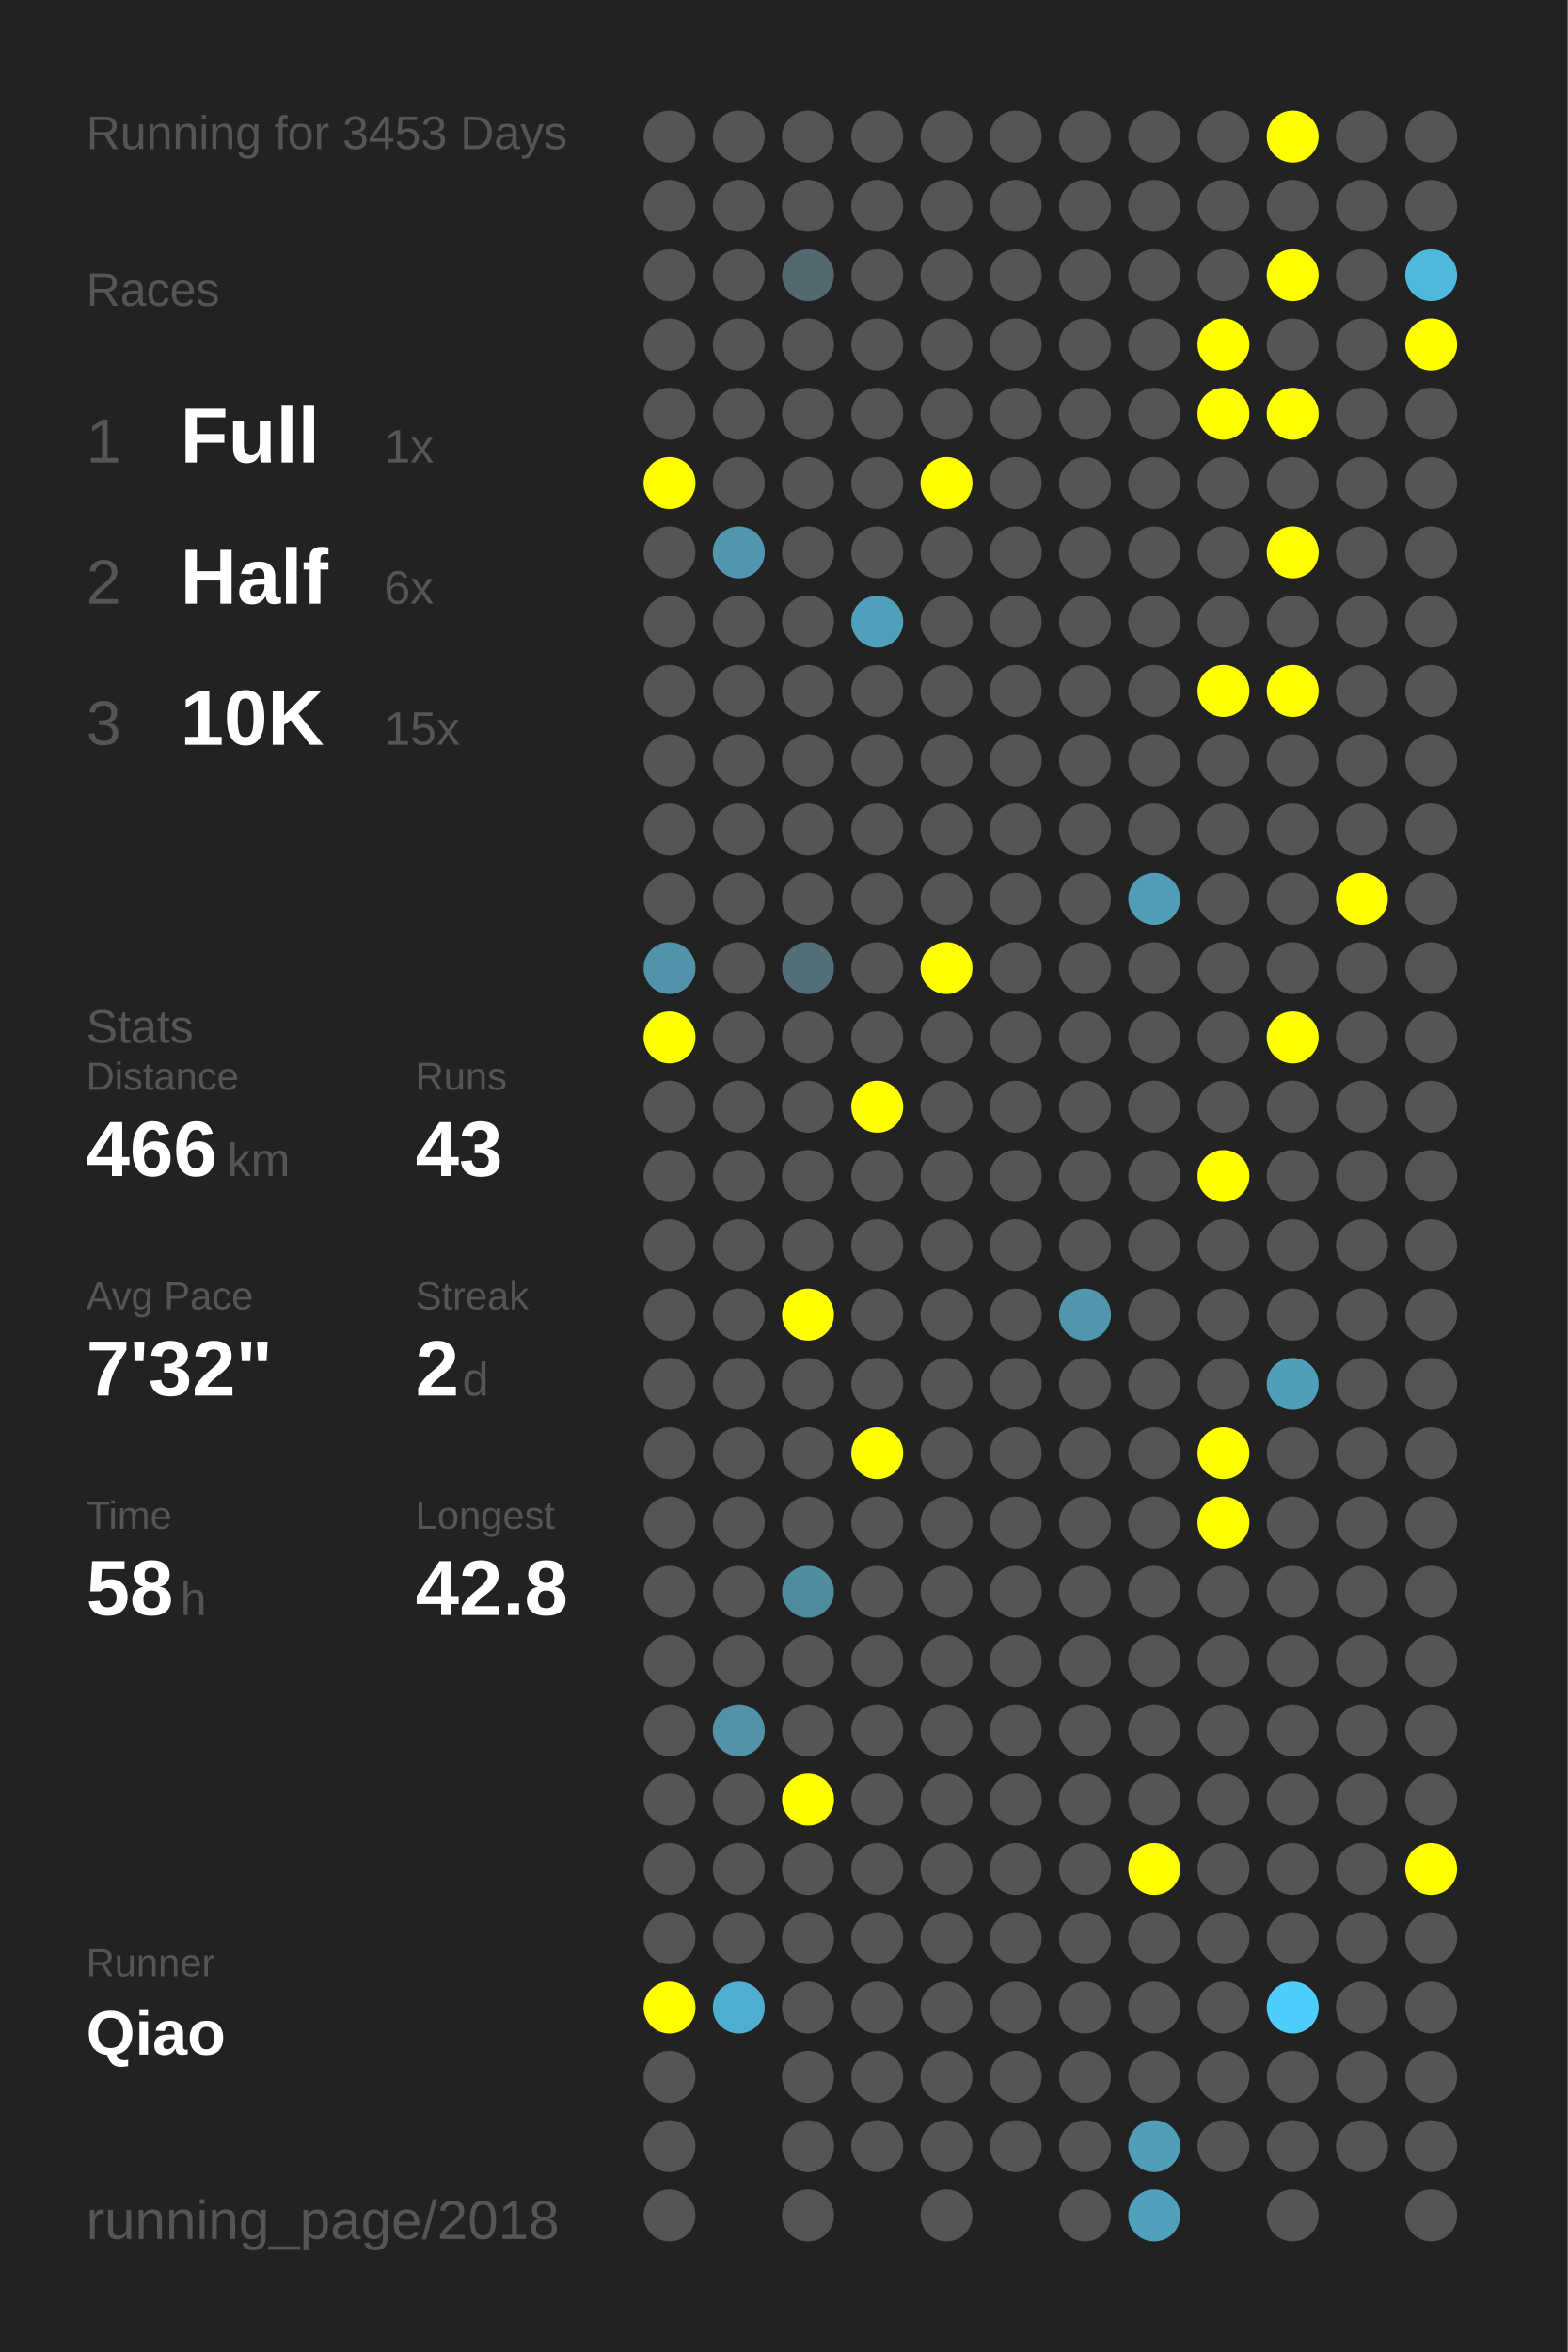
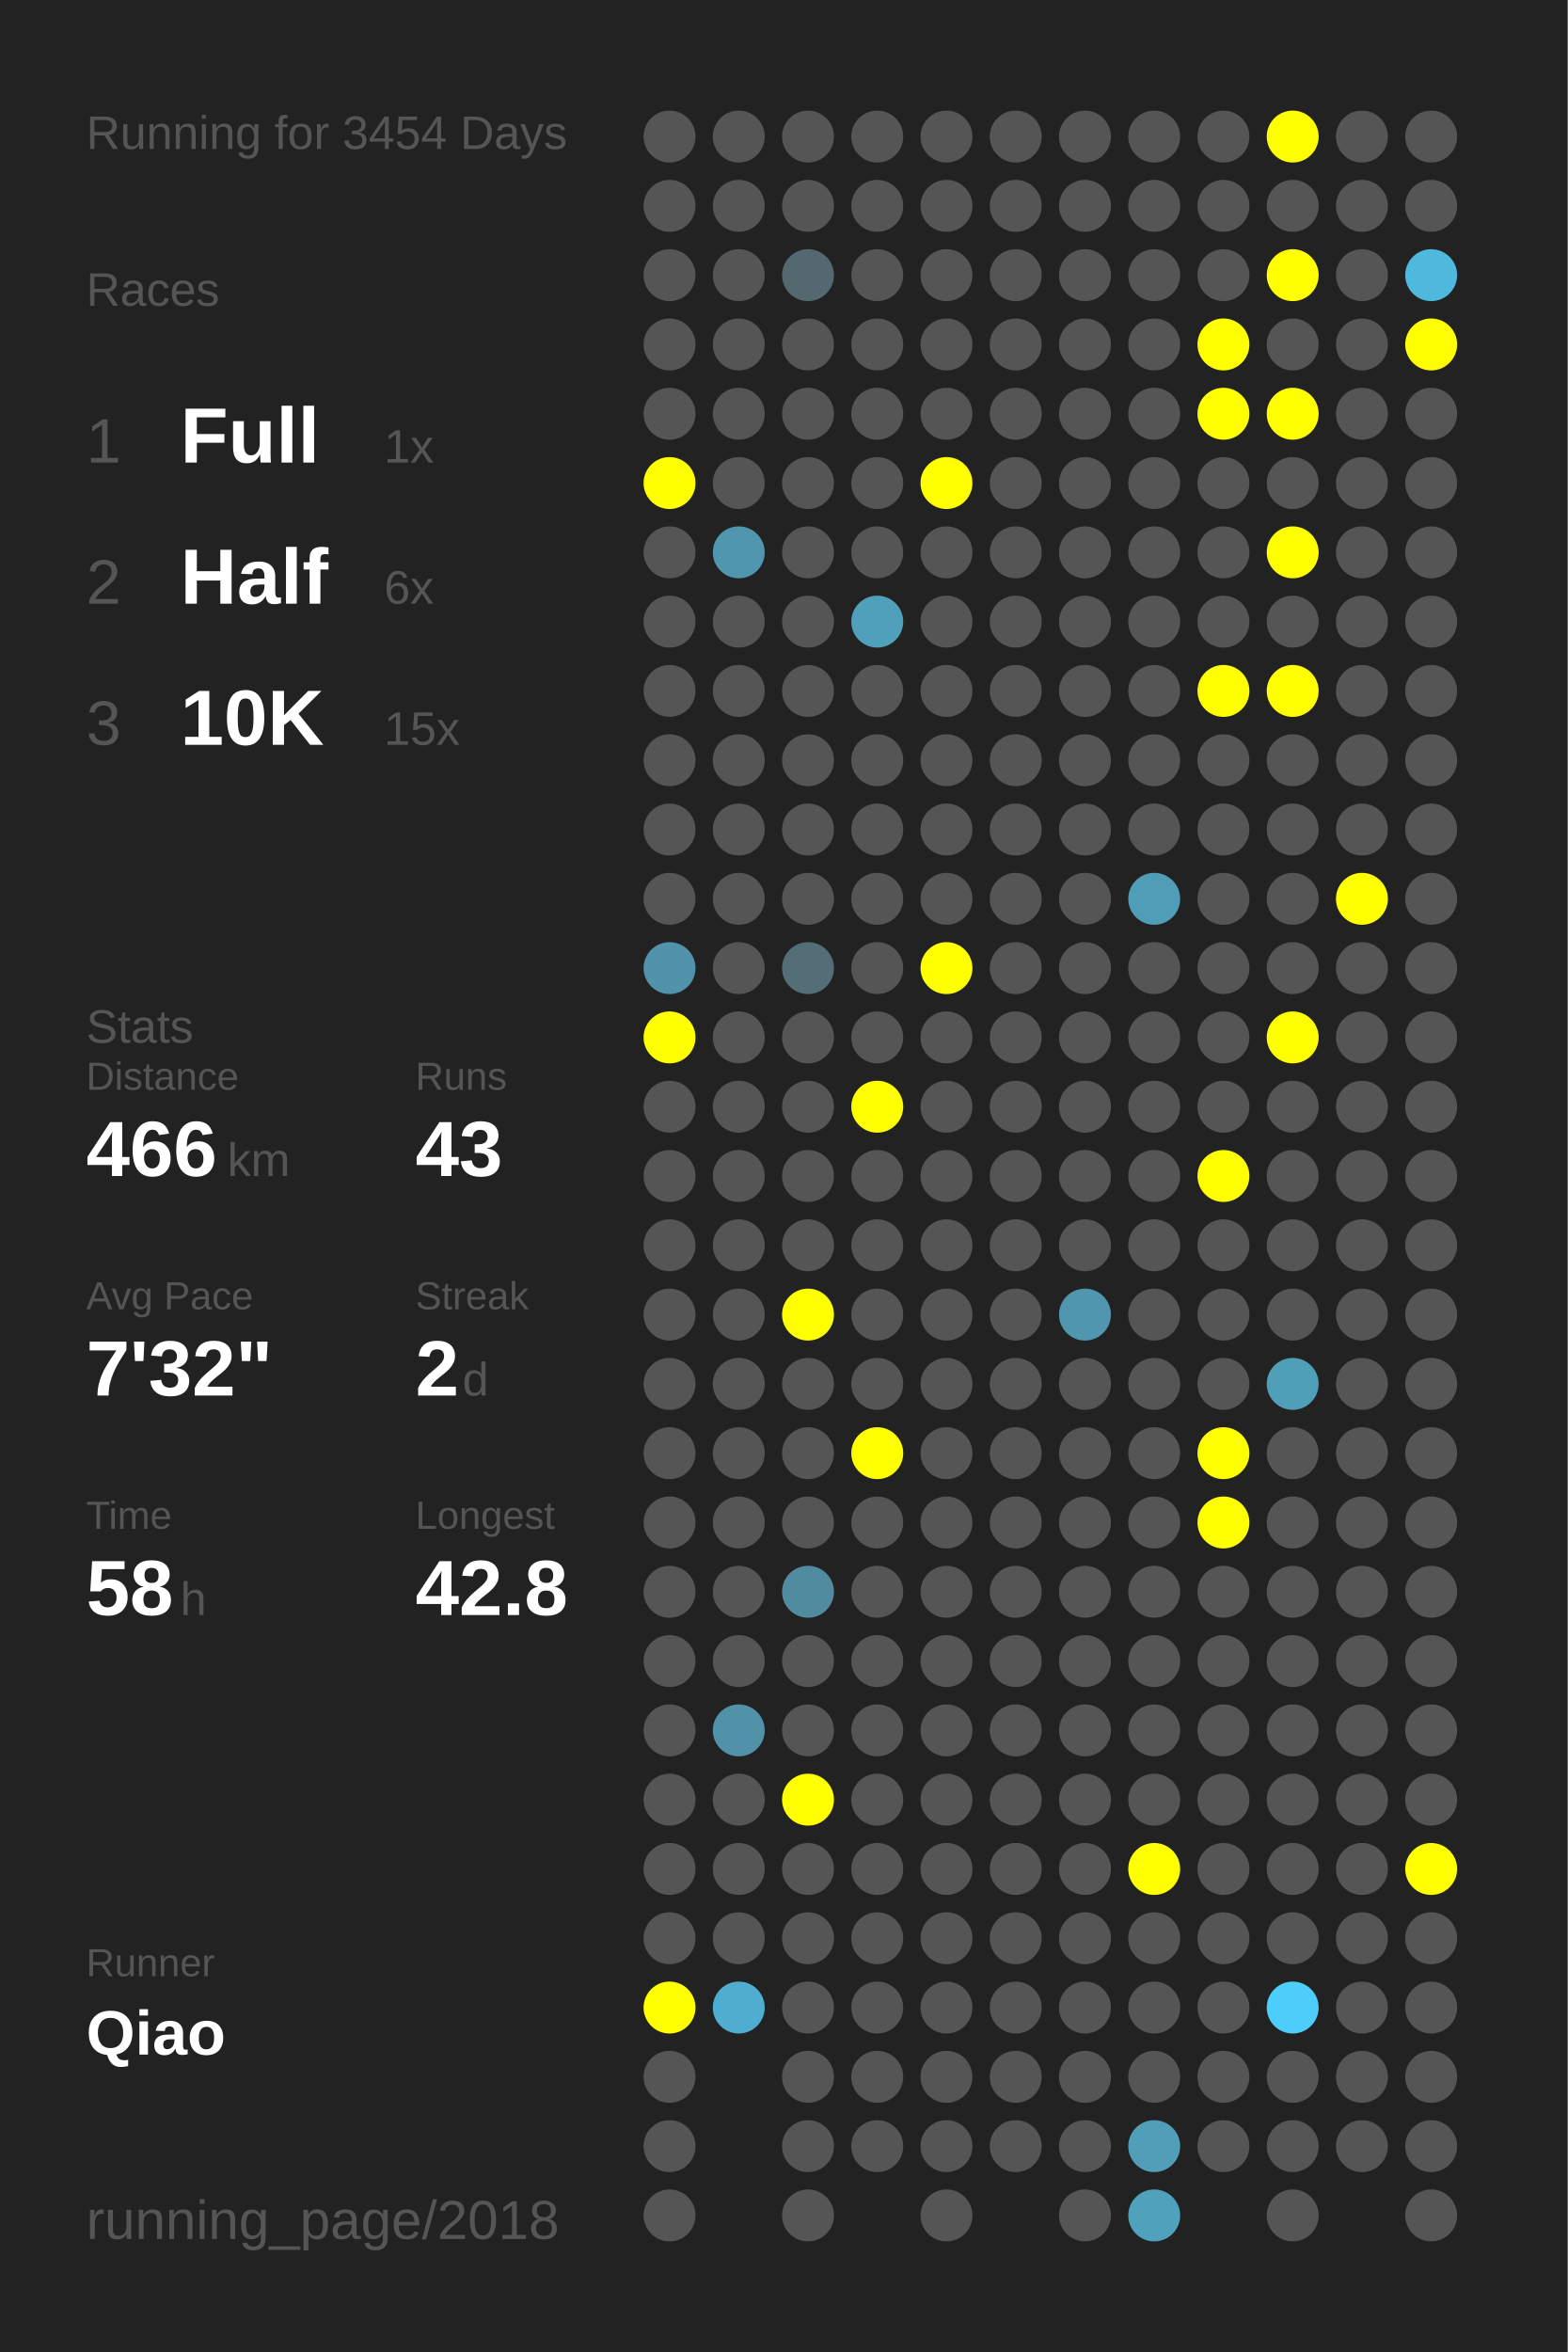
<svg xmlns="http://www.w3.org/2000/svg" baseProfile="full" height="300mm" version="1.1" viewBox="0,0,200,300" width="200mm">
  <defs />
  <rect fill="#222222" height="300" width="200" x="0" y="0" />
-   <text fill="#555555" style="font-size:6px; font-family:Arial;" x="11" y="19">Running for 3453 Days</text>
+   <text fill="#555555" style="font-size:6px; font-family:Arial;" x="11" y="19">Running for 3454 Days</text>
  <text fill="#555555" style="font-size:6px; font-family:Arial;" x="11" y="39">Races</text>
  <text fill="#555555" style="font-size:8px; font-family:Arial;" x="11" y="59">1</text>
  <text fill="#FFFFFF" style="font-size:10px; font-family:Arial; font-weight:bold;" x="23" y="59">Full</text>
  <text fill="#555555" style="font-size:6px; font-family:Arial;" x="49" y="59">1x</text>
  <text fill="#555555" style="font-size:8px; font-family:Arial;" x="11" y="77">2</text>
  <text fill="#FFFFFF" style="font-size:10px; font-family:Arial; font-weight:bold;" x="23" y="77">Half</text>
  <text fill="#555555" style="font-size:6px; font-family:Arial;" x="49" y="77">6x</text>
  <text fill="#555555" style="font-size:8px; font-family:Arial;" x="11" y="95">3</text>
  <text fill="#FFFFFF" style="font-size:10px; font-family:Arial; font-weight:bold;" x="23" y="95">10K</text>
  <text fill="#555555" style="font-size:6px; font-family:Arial;" x="49" y="95">15x</text>
  <text fill="#555555" style="font-size:6px; font-family:Arial;" x="11" y="133">Stats</text>
  <text fill="#555555" style="font-size:5px; font-family:Arial;" x="11" y="139">Distance</text>
  <text fill="#FFFFFF" style="font-size:10px; font-family:Arial; font-weight:bold;" x="11" y="150">466</text>
  <text fill="#555555" style="font-size:6px; font-family:Arial;" x="29" y="150">km</text>
  <text fill="#555555" style="font-size:5px; font-family:Arial;" x="53" y="139">Runs</text>
  <text fill="#FFFFFF" style="font-size:10px; font-family:Arial; font-weight:bold;" x="53" y="150">43</text>
  <text fill="#555555" style="font-size:5px; font-family:Arial;" x="11" y="167">Avg Pace</text>
  <text fill="#FFFFFF" style="font-size:10px; font-family:Arial; font-weight:bold;" x="11" y="178">7'32"</text>
  <text fill="#555555" style="font-size:5px; font-family:Arial;" x="53" y="167">Streak</text>
  <text fill="#FFFFFF" style="font-size:10px; font-family:Arial; font-weight:bold;" x="53" y="178">2</text>
  <text fill="#555555" style="font-size:6px; font-family:Arial;" x="59" y="178">d</text>
  <text fill="#555555" style="font-size:5px; font-family:Arial;" x="11" y="195">Time</text>
  <text fill="#FFFFFF" style="font-size:10px; font-family:Arial; font-weight:bold;" x="11" y="206">58</text>
  <text fill="#555555" style="font-size:6px; font-family:Arial;" x="23" y="206">h</text>
  <text fill="#555555" style="font-size:5px; font-family:Arial;" x="53" y="195">Longest</text>
  <text fill="#FFFFFF" style="font-size:10px; font-family:Arial; font-weight:bold;" x="53" y="206">42.8</text>
  <text fill="#555555" style="font-size:5px; font-family:Arial;" x="11" y="252.065">Runner</text>
  <text fill="#FFFFFF" style="font-size:8px; font-family:Arial; font-weight:bold;" x="11" y="262.065">Qiao</text>
  <text fill="#555555" style="font-size:7px; font-family:Arial;" x="11" y="285.581">running_page/2018</text>
  <circle cx="85.417" cy="17.419" fill="#555555" r="3.312" />
  <circle cx="85.417" cy="26.258" fill="#555555" r="3.312" />
  <circle cx="85.417" cy="35.097" fill="#555555" r="3.312" />
  <circle cx="85.417" cy="43.935" fill="#555555" r="3.312" />
  <circle cx="85.417" cy="52.774" fill="#555555" r="3.312" />
  <circle cx="85.417" cy="61.613" fill="#FFFF00" r="3.312" />
  <circle cx="85.417" cy="70.452" fill="#555555" r="3.312" />
  <circle cx="85.417" cy="79.29" fill="#555555" r="3.312" />
  <circle cx="85.417" cy="88.129" fill="#555555" r="3.312" />
  <circle cx="85.417" cy="96.968" fill="#555555" r="3.312" />
  <circle cx="85.417" cy="105.806" fill="#555555" r="3.312" />
  <circle cx="85.417" cy="114.645" fill="#555555" r="3.312" />
  <circle cx="85.417" cy="123.484" fill="#5093aa" r="3.312" />
  <circle cx="85.417" cy="132.323" fill="#FFFF00" r="3.312" />
  <circle cx="85.417" cy="141.161" fill="#555555" r="3.312" />
  <circle cx="85.417" cy="150" fill="#555555" r="3.312" />
  <circle cx="85.417" cy="158.839" fill="#555555" r="3.312" />
  <circle cx="85.417" cy="167.677" fill="#555555" r="3.312" />
  <circle cx="85.417" cy="176.516" fill="#555555" r="3.312" />
  <circle cx="85.417" cy="185.355" fill="#555555" r="3.312" />
  <circle cx="85.417" cy="194.194" fill="#555555" r="3.312" />
  <circle cx="85.417" cy="203.032" fill="#555555" r="3.312" />
  <circle cx="85.417" cy="211.871" fill="#555555" r="3.312" />
  <circle cx="85.417" cy="220.71" fill="#555555" r="3.312" />
  <circle cx="85.417" cy="229.548" fill="#555555" r="3.312" />
  <circle cx="85.417" cy="238.387" fill="#555555" r="3.312" />
  <circle cx="85.417" cy="247.226" fill="#555555" r="3.312" />
  <circle cx="85.417" cy="256.065" fill="#FFFF00" r="3.312" />
  <circle cx="85.417" cy="264.903" fill="#555555" r="3.312" />
  <circle cx="85.417" cy="273.742" fill="#555555" r="3.312" />
  <circle cx="85.417" cy="282.581" fill="#555555" r="3.312" />
  <circle cx="94.25" cy="17.419" fill="#555555" r="3.312" />
  <circle cx="94.25" cy="26.258" fill="#555555" r="3.312" />
  <circle cx="94.25" cy="35.097" fill="#555555" r="3.312" />
  <circle cx="94.25" cy="43.935" fill="#555555" r="3.312" />
  <circle cx="94.25" cy="52.774" fill="#555555" r="3.312" />
  <circle cx="94.25" cy="61.613" fill="#555555" r="3.312" />
  <circle cx="94.25" cy="70.452" fill="#5096ae" r="3.312" />
  <circle cx="94.25" cy="79.29" fill="#555555" r="3.312" />
  <circle cx="94.25" cy="88.129" fill="#555555" r="3.312" />
  <circle cx="94.25" cy="96.968" fill="#555555" r="3.312" />
  <circle cx="94.25" cy="105.806" fill="#555555" r="3.312" />
  <circle cx="94.25" cy="114.645" fill="#555555" r="3.312" />
  <circle cx="94.25" cy="123.484" fill="#555555" r="3.312" />
  <circle cx="94.25" cy="132.323" fill="#555555" r="3.312" />
  <circle cx="94.25" cy="141.161" fill="#555555" r="3.312" />
  <circle cx="94.25" cy="150" fill="#555555" r="3.312" />
  <circle cx="94.25" cy="158.839" fill="#555555" r="3.312" />
  <circle cx="94.25" cy="167.677" fill="#555555" r="3.312" />
  <circle cx="94.25" cy="176.516" fill="#555555" r="3.312" />
  <circle cx="94.25" cy="185.355" fill="#555555" r="3.312" />
  <circle cx="94.25" cy="194.194" fill="#555555" r="3.312" />
  <circle cx="94.25" cy="203.032" fill="#555555" r="3.312" />
  <circle cx="94.25" cy="211.871" fill="#555555" r="3.312" />
  <circle cx="94.25" cy="220.71" fill="#5192a9" r="3.312" />
  <circle cx="94.25" cy="229.548" fill="#555555" r="3.312" />
  <circle cx="94.25" cy="238.387" fill="#555555" r="3.312" />
  <circle cx="94.25" cy="247.226" fill="#555555" r="3.312" />
  <circle cx="94.25" cy="256.065" fill="#4faecf" r="3.312" />
  <circle cx="103.083" cy="17.419" fill="#555555" r="3.312" />
  <circle cx="103.083" cy="26.258" fill="#555555" r="3.312" />
  <circle cx="103.083" cy="35.097" fill="#53686f" r="3.312" />
  <circle cx="103.083" cy="43.935" fill="#555555" r="3.312" />
  <circle cx="103.083" cy="52.774" fill="#555555" r="3.312" />
  <circle cx="103.083" cy="61.613" fill="#555555" r="3.312" />
  <circle cx="103.083" cy="70.452" fill="#555555" r="3.312" />
  <circle cx="103.083" cy="79.29" fill="#555555" r="3.312" />
  <circle cx="103.083" cy="88.129" fill="#555555" r="3.312" />
  <circle cx="103.083" cy="96.968" fill="#555555" r="3.312" />
  <circle cx="103.083" cy="105.806" fill="#555555" r="3.312" />
  <circle cx="103.083" cy="114.645" fill="#555555" r="3.312" />
  <circle cx="103.083" cy="123.484" fill="#536e77" r="3.312" />
  <circle cx="103.083" cy="132.323" fill="#555555" r="3.312" />
  <circle cx="103.083" cy="141.161" fill="#555555" r="3.312" />
  <circle cx="103.083" cy="150" fill="#555555" r="3.312" />
  <circle cx="103.083" cy="158.839" fill="#555555" r="3.312" />
  <circle cx="103.083" cy="167.677" fill="#FFFF00" r="3.312" />
  <circle cx="103.083" cy="176.516" fill="#555555" r="3.312" />
  <circle cx="103.083" cy="185.355" fill="#555555" r="3.312" />
  <circle cx="103.083" cy="194.194" fill="#555555" r="3.312" />
  <circle cx="103.083" cy="203.032" fill="#518b9f" r="3.312" />
  <circle cx="103.083" cy="211.871" fill="#555555" r="3.312" />
  <circle cx="103.083" cy="220.71" fill="#555555" r="3.312" />
  <circle cx="103.083" cy="229.548" fill="#FFFF00" r="3.312" />
  <circle cx="103.083" cy="238.387" fill="#555555" r="3.312" />
  <circle cx="103.083" cy="247.226" fill="#555555" r="3.312" />
  <circle cx="103.083" cy="256.065" fill="#555555" r="3.312" />
  <circle cx="103.083" cy="264.903" fill="#555555" r="3.312" />
  <circle cx="103.083" cy="273.742" fill="#555555" r="3.312" />
  <circle cx="103.083" cy="282.581" fill="#555555" r="3.312" />
  <circle cx="111.917" cy="17.419" fill="#555555" r="3.312" />
  <circle cx="111.917" cy="26.258" fill="#555555" r="3.312" />
  <circle cx="111.917" cy="35.097" fill="#555555" r="3.312" />
  <circle cx="111.917" cy="43.935" fill="#555555" r="3.312" />
  <circle cx="111.917" cy="52.774" fill="#555555" r="3.312" />
  <circle cx="111.917" cy="61.613" fill="#555555" r="3.312" />
  <circle cx="111.917" cy="70.452" fill="#555555" r="3.312" />
  <circle cx="111.917" cy="79.29" fill="#50a0bb" r="3.312" />
  <circle cx="111.917" cy="88.129" fill="#555555" r="3.312" />
  <circle cx="111.917" cy="96.968" fill="#555555" r="3.312" />
  <circle cx="111.917" cy="105.806" fill="#555555" r="3.312" />
  <circle cx="111.917" cy="114.645" fill="#555555" r="3.312" />
  <circle cx="111.917" cy="123.484" fill="#555555" r="3.312" />
  <circle cx="111.917" cy="132.323" fill="#555555" r="3.312" />
  <circle cx="111.917" cy="141.161" fill="#FFFF00" r="3.312" />
  <circle cx="111.917" cy="150" fill="#555555" r="3.312" />
  <circle cx="111.917" cy="158.839" fill="#555555" r="3.312" />
  <circle cx="111.917" cy="167.677" fill="#555555" r="3.312" />
  <circle cx="111.917" cy="176.516" fill="#555555" r="3.312" />
  <circle cx="111.917" cy="185.355" fill="#FFFF00" r="3.312" />
  <circle cx="111.917" cy="194.194" fill="#555555" r="3.312" />
  <circle cx="111.917" cy="203.032" fill="#555555" r="3.312" />
  <circle cx="111.917" cy="211.871" fill="#555555" r="3.312" />
  <circle cx="111.917" cy="220.71" fill="#555555" r="3.312" />
  <circle cx="111.917" cy="229.548" fill="#555555" r="3.312" />
  <circle cx="111.917" cy="238.387" fill="#555555" r="3.312" />
  <circle cx="111.917" cy="247.226" fill="#555555" r="3.312" />
  <circle cx="111.917" cy="256.065" fill="#555555" r="3.312" />
  <circle cx="111.917" cy="264.903" fill="#555555" r="3.312" />
  <circle cx="111.917" cy="273.742" fill="#555555" r="3.312" />
  <circle cx="120.75" cy="17.419" fill="#555555" r="3.312" />
  <circle cx="120.75" cy="26.258" fill="#555555" r="3.312" />
  <circle cx="120.75" cy="35.097" fill="#555555" r="3.312" />
  <circle cx="120.75" cy="43.935" fill="#555555" r="3.312" />
  <circle cx="120.75" cy="52.774" fill="#555555" r="3.312" />
  <circle cx="120.75" cy="61.613" fill="#FFFF00" r="3.312" />
  <circle cx="120.75" cy="70.452" fill="#555555" r="3.312" />
  <circle cx="120.75" cy="79.29" fill="#555555" r="3.312" />
  <circle cx="120.75" cy="88.129" fill="#555555" r="3.312" />
  <circle cx="120.75" cy="96.968" fill="#555555" r="3.312" />
  <circle cx="120.75" cy="105.806" fill="#555555" r="3.312" />
  <circle cx="120.75" cy="114.645" fill="#555555" r="3.312" />
  <circle cx="120.75" cy="123.484" fill="#FFFF00" r="3.312" />
  <circle cx="120.75" cy="132.323" fill="#555555" r="3.312" />
  <circle cx="120.75" cy="141.161" fill="#555555" r="3.312" />
  <circle cx="120.75" cy="150" fill="#555555" r="3.312" />
  <circle cx="120.75" cy="158.839" fill="#555555" r="3.312" />
  <circle cx="120.75" cy="167.677" fill="#555555" r="3.312" />
  <circle cx="120.75" cy="176.516" fill="#555555" r="3.312" />
  <circle cx="120.75" cy="185.355" fill="#555555" r="3.312" />
  <circle cx="120.75" cy="194.194" fill="#555555" r="3.312" />
  <circle cx="120.75" cy="203.032" fill="#555555" r="3.312" />
  <circle cx="120.75" cy="211.871" fill="#555555" r="3.312" />
  <circle cx="120.75" cy="220.71" fill="#555555" r="3.312" />
  <circle cx="120.75" cy="229.548" fill="#555555" r="3.312" />
  <circle cx="120.75" cy="238.387" fill="#555555" r="3.312" />
  <circle cx="120.75" cy="247.226" fill="#555555" r="3.312" />
  <circle cx="120.75" cy="256.065" fill="#555555" r="3.312" />
  <circle cx="120.75" cy="264.903" fill="#555555" r="3.312" />
  <circle cx="120.75" cy="273.742" fill="#555555" r="3.312" />
  <circle cx="120.75" cy="282.581" fill="#555555" r="3.312" />
  <circle cx="129.583" cy="17.419" fill="#555555" r="3.312" />
  <circle cx="129.583" cy="26.258" fill="#555555" r="3.312" />
  <circle cx="129.583" cy="35.097" fill="#555555" r="3.312" />
  <circle cx="129.583" cy="43.935" fill="#555555" r="3.312" />
  <circle cx="129.583" cy="52.774" fill="#555555" r="3.312" />
  <circle cx="129.583" cy="61.613" fill="#555555" r="3.312" />
  <circle cx="129.583" cy="70.452" fill="#555555" r="3.312" />
  <circle cx="129.583" cy="79.29" fill="#555555" r="3.312" />
  <circle cx="129.583" cy="88.129" fill="#555555" r="3.312" />
  <circle cx="129.583" cy="96.968" fill="#555555" r="3.312" />
  <circle cx="129.583" cy="105.806" fill="#555555" r="3.312" />
  <circle cx="129.583" cy="114.645" fill="#555555" r="3.312" />
  <circle cx="129.583" cy="123.484" fill="#555555" r="3.312" />
  <circle cx="129.583" cy="132.323" fill="#555555" r="3.312" />
  <circle cx="129.583" cy="141.161" fill="#555555" r="3.312" />
  <circle cx="129.583" cy="150" fill="#555555" r="3.312" />
  <circle cx="129.583" cy="158.839" fill="#555555" r="3.312" />
  <circle cx="129.583" cy="167.677" fill="#555555" r="3.312" />
  <circle cx="129.583" cy="176.516" fill="#555555" r="3.312" />
  <circle cx="129.583" cy="185.355" fill="#555555" r="3.312" />
  <circle cx="129.583" cy="194.194" fill="#555555" r="3.312" />
  <circle cx="129.583" cy="203.032" fill="#555555" r="3.312" />
  <circle cx="129.583" cy="211.871" fill="#555555" r="3.312" />
  <circle cx="129.583" cy="220.71" fill="#555555" r="3.312" />
  <circle cx="129.583" cy="229.548" fill="#555555" r="3.312" />
  <circle cx="129.583" cy="238.387" fill="#555555" r="3.312" />
  <circle cx="129.583" cy="247.226" fill="#555555" r="3.312" />
  <circle cx="129.583" cy="256.065" fill="#555555" r="3.312" />
  <circle cx="129.583" cy="264.903" fill="#555555" r="3.312" />
  <circle cx="129.583" cy="273.742" fill="#555555" r="3.312" />
  <circle cx="138.417" cy="17.419" fill="#555555" r="3.312" />
  <circle cx="138.417" cy="26.258" fill="#555555" r="3.312" />
  <circle cx="138.417" cy="35.097" fill="#555555" r="3.312" />
  <circle cx="138.417" cy="43.935" fill="#555555" r="3.312" />
  <circle cx="138.417" cy="52.774" fill="#555555" r="3.312" />
  <circle cx="138.417" cy="61.613" fill="#555555" r="3.312" />
  <circle cx="138.417" cy="70.452" fill="#555555" r="3.312" />
  <circle cx="138.417" cy="79.29" fill="#555555" r="3.312" />
  <circle cx="138.417" cy="88.129" fill="#555555" r="3.312" />
  <circle cx="138.417" cy="96.968" fill="#555555" r="3.312" />
  <circle cx="138.417" cy="105.806" fill="#555555" r="3.312" />
  <circle cx="138.417" cy="114.645" fill="#555555" r="3.312" />
  <circle cx="138.417" cy="123.484" fill="#555555" r="3.312" />
  <circle cx="138.417" cy="132.323" fill="#555555" r="3.312" />
  <circle cx="138.417" cy="141.161" fill="#555555" r="3.312" />
  <circle cx="138.417" cy="150" fill="#555555" r="3.312" />
  <circle cx="138.417" cy="158.839" fill="#555555" r="3.312" />
  <circle cx="138.417" cy="167.677" fill="#5096ae" r="3.312" />
  <circle cx="138.417" cy="176.516" fill="#555555" r="3.312" />
  <circle cx="138.417" cy="185.355" fill="#555555" r="3.312" />
  <circle cx="138.417" cy="194.194" fill="#555555" r="3.312" />
  <circle cx="138.417" cy="203.032" fill="#555555" r="3.312" />
  <circle cx="138.417" cy="211.871" fill="#555555" r="3.312" />
  <circle cx="138.417" cy="220.71" fill="#555555" r="3.312" />
  <circle cx="138.417" cy="229.548" fill="#555555" r="3.312" />
  <circle cx="138.417" cy="238.387" fill="#555555" r="3.312" />
  <circle cx="138.417" cy="247.226" fill="#555555" r="3.312" />
  <circle cx="138.417" cy="256.065" fill="#555555" r="3.312" />
  <circle cx="138.417" cy="264.903" fill="#555555" r="3.312" />
  <circle cx="138.417" cy="273.742" fill="#555555" r="3.312" />
  <circle cx="138.417" cy="282.581" fill="#555555" r="3.312" />
  <circle cx="147.25" cy="17.419" fill="#555555" r="3.312" />
  <circle cx="147.25" cy="26.258" fill="#555555" r="3.312" />
  <circle cx="147.25" cy="35.097" fill="#555555" r="3.312" />
  <circle cx="147.25" cy="43.935" fill="#555555" r="3.312" />
  <circle cx="147.25" cy="52.774" fill="#555555" r="3.312" />
  <circle cx="147.25" cy="61.613" fill="#555555" r="3.312" />
  <circle cx="147.25" cy="70.452" fill="#555555" r="3.312" />
  <circle cx="147.25" cy="79.29" fill="#555555" r="3.312" />
  <circle cx="147.25" cy="88.129" fill="#555555" r="3.312" />
  <circle cx="147.25" cy="96.968" fill="#555555" r="3.312" />
  <circle cx="147.25" cy="105.806" fill="#555555" r="3.312" />
  <circle cx="147.25" cy="114.645" fill="#509db7" r="3.312" />
  <circle cx="147.25" cy="123.484" fill="#555555" r="3.312" />
  <circle cx="147.25" cy="132.323" fill="#555555" r="3.312" />
  <circle cx="147.25" cy="141.161" fill="#555555" r="3.312" />
  <circle cx="147.25" cy="150" fill="#555555" r="3.312" />
  <circle cx="147.25" cy="158.839" fill="#555555" r="3.312" />
  <circle cx="147.25" cy="167.677" fill="#555555" r="3.312" />
  <circle cx="147.25" cy="176.516" fill="#555555" r="3.312" />
  <circle cx="147.25" cy="185.355" fill="#555555" r="3.312" />
  <circle cx="147.25" cy="194.194" fill="#555555" r="3.312" />
  <circle cx="147.25" cy="203.032" fill="#555555" r="3.312" />
  <circle cx="147.25" cy="211.871" fill="#555555" r="3.312" />
  <circle cx="147.25" cy="220.71" fill="#555555" r="3.312" />
  <circle cx="147.25" cy="229.548" fill="#555555" r="3.312" />
  <circle cx="147.25" cy="238.387" fill="#FFFF00" r="3.312" />
  <circle cx="147.25" cy="247.226" fill="#555555" r="3.312" />
  <circle cx="147.25" cy="256.065" fill="#555555" r="3.312" />
  <circle cx="147.25" cy="264.903" fill="#555555" r="3.312" />
  <circle cx="147.25" cy="273.742" fill="#509eb8" r="3.312" />
  <circle cx="147.25" cy="282.581" fill="#50a1bc" r="3.312" />
  <circle cx="156.083" cy="17.419" fill="#555555" r="3.312" />
  <circle cx="156.083" cy="26.258" fill="#555555" r="3.312" />
  <circle cx="156.083" cy="35.097" fill="#555555" r="3.312" />
  <circle cx="156.083" cy="43.935" fill="#FFFF00" r="3.312" />
  <circle cx="156.083" cy="52.774" fill="#FFFF00" r="3.312" />
  <circle cx="156.083" cy="61.613" fill="#555555" r="3.312" />
  <circle cx="156.083" cy="70.452" fill="#555555" r="3.312" />
  <circle cx="156.083" cy="79.29" fill="#555555" r="3.312" />
  <circle cx="156.083" cy="88.129" fill="#FFFF00" r="3.312" />
  <circle cx="156.083" cy="96.968" fill="#555555" r="3.312" />
  <circle cx="156.083" cy="105.806" fill="#555555" r="3.312" />
  <circle cx="156.083" cy="114.645" fill="#555555" r="3.312" />
  <circle cx="156.083" cy="123.484" fill="#555555" r="3.312" />
  <circle cx="156.083" cy="132.323" fill="#555555" r="3.312" />
  <circle cx="156.083" cy="141.161" fill="#555555" r="3.312" />
  <circle cx="156.083" cy="150" fill="#FFFF00" r="3.312" />
  <circle cx="156.083" cy="158.839" fill="#555555" r="3.312" />
  <circle cx="156.083" cy="167.677" fill="#555555" r="3.312" />
  <circle cx="156.083" cy="176.516" fill="#555555" r="3.312" />
  <circle cx="156.083" cy="185.355" fill="#FFFF00" r="3.312" />
  <circle cx="156.083" cy="194.194" fill="#FFFF00" r="3.312" />
  <circle cx="156.083" cy="203.032" fill="#555555" r="3.312" />
  <circle cx="156.083" cy="211.871" fill="#555555" r="3.312" />
  <circle cx="156.083" cy="220.71" fill="#555555" r="3.312" />
  <circle cx="156.083" cy="229.548" fill="#555555" r="3.312" />
  <circle cx="156.083" cy="238.387" fill="#555555" r="3.312" />
  <circle cx="156.083" cy="247.226" fill="#555555" r="3.312" />
  <circle cx="156.083" cy="256.065" fill="#555555" r="3.312" />
  <circle cx="156.083" cy="264.903" fill="#555555" r="3.312" />
  <circle cx="156.083" cy="273.742" fill="#555555" r="3.312" />
  <circle cx="164.917" cy="17.419" fill="#FFFF00" r="3.312" />
  <circle cx="164.917" cy="26.258" fill="#555555" r="3.312" />
  <circle cx="164.917" cy="35.097" fill="#FFFF00" r="3.312" />
  <circle cx="164.917" cy="43.935" fill="#555555" r="3.312" />
  <circle cx="164.917" cy="52.774" fill="#FFFF00" r="3.312" />
  <circle cx="164.917" cy="61.613" fill="#555555" r="3.312" />
  <circle cx="164.917" cy="70.452" fill="#FFFF00" r="3.312" />
  <circle cx="164.917" cy="79.29" fill="#555555" r="3.312" />
  <circle cx="164.917" cy="88.129" fill="#FFFF00" r="3.312" />
  <circle cx="164.917" cy="96.968" fill="#555555" r="3.312" />
  <circle cx="164.917" cy="105.806" fill="#555555" r="3.312" />
  <circle cx="164.917" cy="114.645" fill="#555555" r="3.312" />
  <circle cx="164.917" cy="123.484" fill="#555555" r="3.312" />
  <circle cx="164.917" cy="132.323" fill="#FFFF00" r="3.312" />
  <circle cx="164.917" cy="141.161" fill="#555555" r="3.312" />
  <circle cx="164.917" cy="150" fill="#555555" r="3.312" />
  <circle cx="164.917" cy="158.839" fill="#555555" r="3.312" />
  <circle cx="164.917" cy="167.677" fill="#555555" r="3.312" />
  <circle cx="164.917" cy="176.516" fill="#509fb9" r="3.312" />
  <circle cx="164.917" cy="185.355" fill="#555555" r="3.312" />
  <circle cx="164.917" cy="194.194" fill="#555555" r="3.312" />
  <circle cx="164.917" cy="203.032" fill="#555555" r="3.312" />
  <circle cx="164.917" cy="211.871" fill="#555555" r="3.312" />
  <circle cx="164.917" cy="220.71" fill="#555555" r="3.312" />
  <circle cx="164.917" cy="229.548" fill="#555555" r="3.312" />
  <circle cx="164.917" cy="238.387" fill="#555555" r="3.312" />
  <circle cx="164.917" cy="247.226" fill="#555555" r="3.312" />
  <circle cx="164.917" cy="256.065" fill="#4dcefa" r="3.312" />
  <circle cx="164.917" cy="264.903" fill="#555555" r="3.312" />
  <circle cx="164.917" cy="273.742" fill="#555555" r="3.312" />
  <circle cx="164.917" cy="282.581" fill="#555555" r="3.312" />
  <circle cx="173.75" cy="17.419" fill="#555555" r="3.312" />
  <circle cx="173.75" cy="26.258" fill="#555555" r="3.312" />
  <circle cx="173.75" cy="35.097" fill="#555555" r="3.312" />
  <circle cx="173.75" cy="43.935" fill="#555555" r="3.312" />
  <circle cx="173.75" cy="52.774" fill="#555555" r="3.312" />
  <circle cx="173.75" cy="61.613" fill="#555555" r="3.312" />
  <circle cx="173.75" cy="70.452" fill="#555555" r="3.312" />
  <circle cx="173.75" cy="79.29" fill="#555555" r="3.312" />
  <circle cx="173.75" cy="88.129" fill="#555555" r="3.312" />
  <circle cx="173.75" cy="96.968" fill="#555555" r="3.312" />
  <circle cx="173.75" cy="105.806" fill="#555555" r="3.312" />
  <circle cx="173.75" cy="114.645" fill="#FFFF00" r="3.312" />
  <circle cx="173.75" cy="123.484" fill="#555555" r="3.312" />
  <circle cx="173.75" cy="132.323" fill="#555555" r="3.312" />
  <circle cx="173.75" cy="141.161" fill="#555555" r="3.312" />
  <circle cx="173.75" cy="150" fill="#555555" r="3.312" />
  <circle cx="173.75" cy="158.839" fill="#555555" r="3.312" />
  <circle cx="173.75" cy="167.677" fill="#555555" r="3.312" />
  <circle cx="173.75" cy="176.516" fill="#555555" r="3.312" />
  <circle cx="173.75" cy="185.355" fill="#555555" r="3.312" />
  <circle cx="173.75" cy="194.194" fill="#555555" r="3.312" />
  <circle cx="173.75" cy="203.032" fill="#555555" r="3.312" />
  <circle cx="173.75" cy="211.871" fill="#555555" r="3.312" />
  <circle cx="173.75" cy="220.71" fill="#555555" r="3.312" />
  <circle cx="173.75" cy="229.548" fill="#555555" r="3.312" />
  <circle cx="173.75" cy="238.387" fill="#555555" r="3.312" />
  <circle cx="173.75" cy="247.226" fill="#555555" r="3.312" />
  <circle cx="173.75" cy="256.065" fill="#555555" r="3.312" />
  <circle cx="173.75" cy="264.903" fill="#555555" r="3.312" />
  <circle cx="173.75" cy="273.742" fill="#555555" r="3.312" />
  <circle cx="182.583" cy="17.419" fill="#555555" r="3.312" />
  <circle cx="182.583" cy="26.258" fill="#555555" r="3.312" />
  <circle cx="182.583" cy="35.097" fill="#4eb9dd" r="3.312" />
  <circle cx="182.583" cy="43.935" fill="#FFFF00" r="3.312" />
  <circle cx="182.583" cy="52.774" fill="#555555" r="3.312" />
  <circle cx="182.583" cy="61.613" fill="#555555" r="3.312" />
  <circle cx="182.583" cy="70.452" fill="#555555" r="3.312" />
  <circle cx="182.583" cy="79.29" fill="#555555" r="3.312" />
  <circle cx="182.583" cy="88.129" fill="#555555" r="3.312" />
  <circle cx="182.583" cy="96.968" fill="#555555" r="3.312" />
  <circle cx="182.583" cy="105.806" fill="#555555" r="3.312" />
  <circle cx="182.583" cy="114.645" fill="#555555" r="3.312" />
  <circle cx="182.583" cy="123.484" fill="#555555" r="3.312" />
  <circle cx="182.583" cy="132.323" fill="#555555" r="3.312" />
  <circle cx="182.583" cy="141.161" fill="#555555" r="3.312" />
  <circle cx="182.583" cy="150" fill="#555555" r="3.312" />
  <circle cx="182.583" cy="158.839" fill="#555555" r="3.312" />
  <circle cx="182.583" cy="167.677" fill="#555555" r="3.312" />
  <circle cx="182.583" cy="176.516" fill="#555555" r="3.312" />
  <circle cx="182.583" cy="185.355" fill="#555555" r="3.312" />
  <circle cx="182.583" cy="194.194" fill="#555555" r="3.312" />
  <circle cx="182.583" cy="203.032" fill="#555555" r="3.312" />
  <circle cx="182.583" cy="211.871" fill="#555555" r="3.312" />
  <circle cx="182.583" cy="220.71" fill="#555555" r="3.312" />
  <circle cx="182.583" cy="229.548" fill="#555555" r="3.312" />
  <circle cx="182.583" cy="238.387" fill="#FFFF00" r="3.312" />
  <circle cx="182.583" cy="247.226" fill="#555555" r="3.312" />
  <circle cx="182.583" cy="256.065" fill="#555555" r="3.312" />
  <circle cx="182.583" cy="264.903" fill="#555555" r="3.312" />
  <circle cx="182.583" cy="273.742" fill="#555555" r="3.312" />
  <circle cx="182.583" cy="282.581" fill="#555555" r="3.312" />
</svg>
